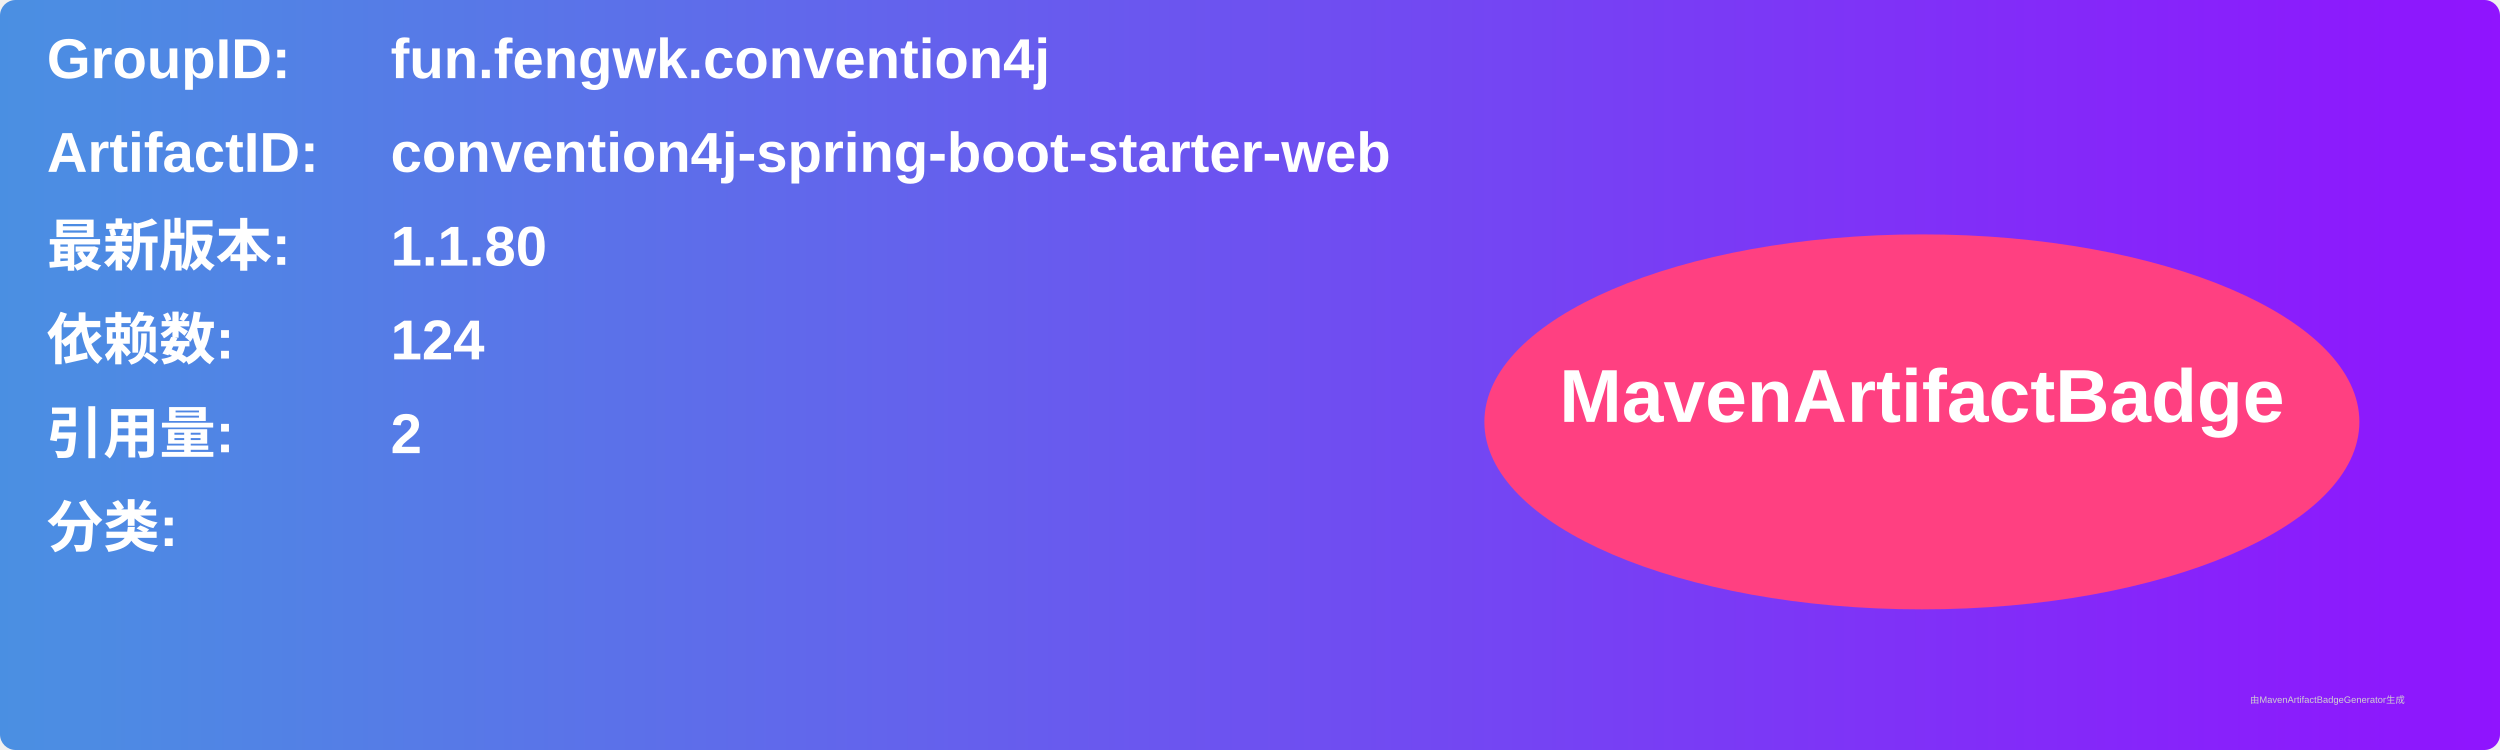
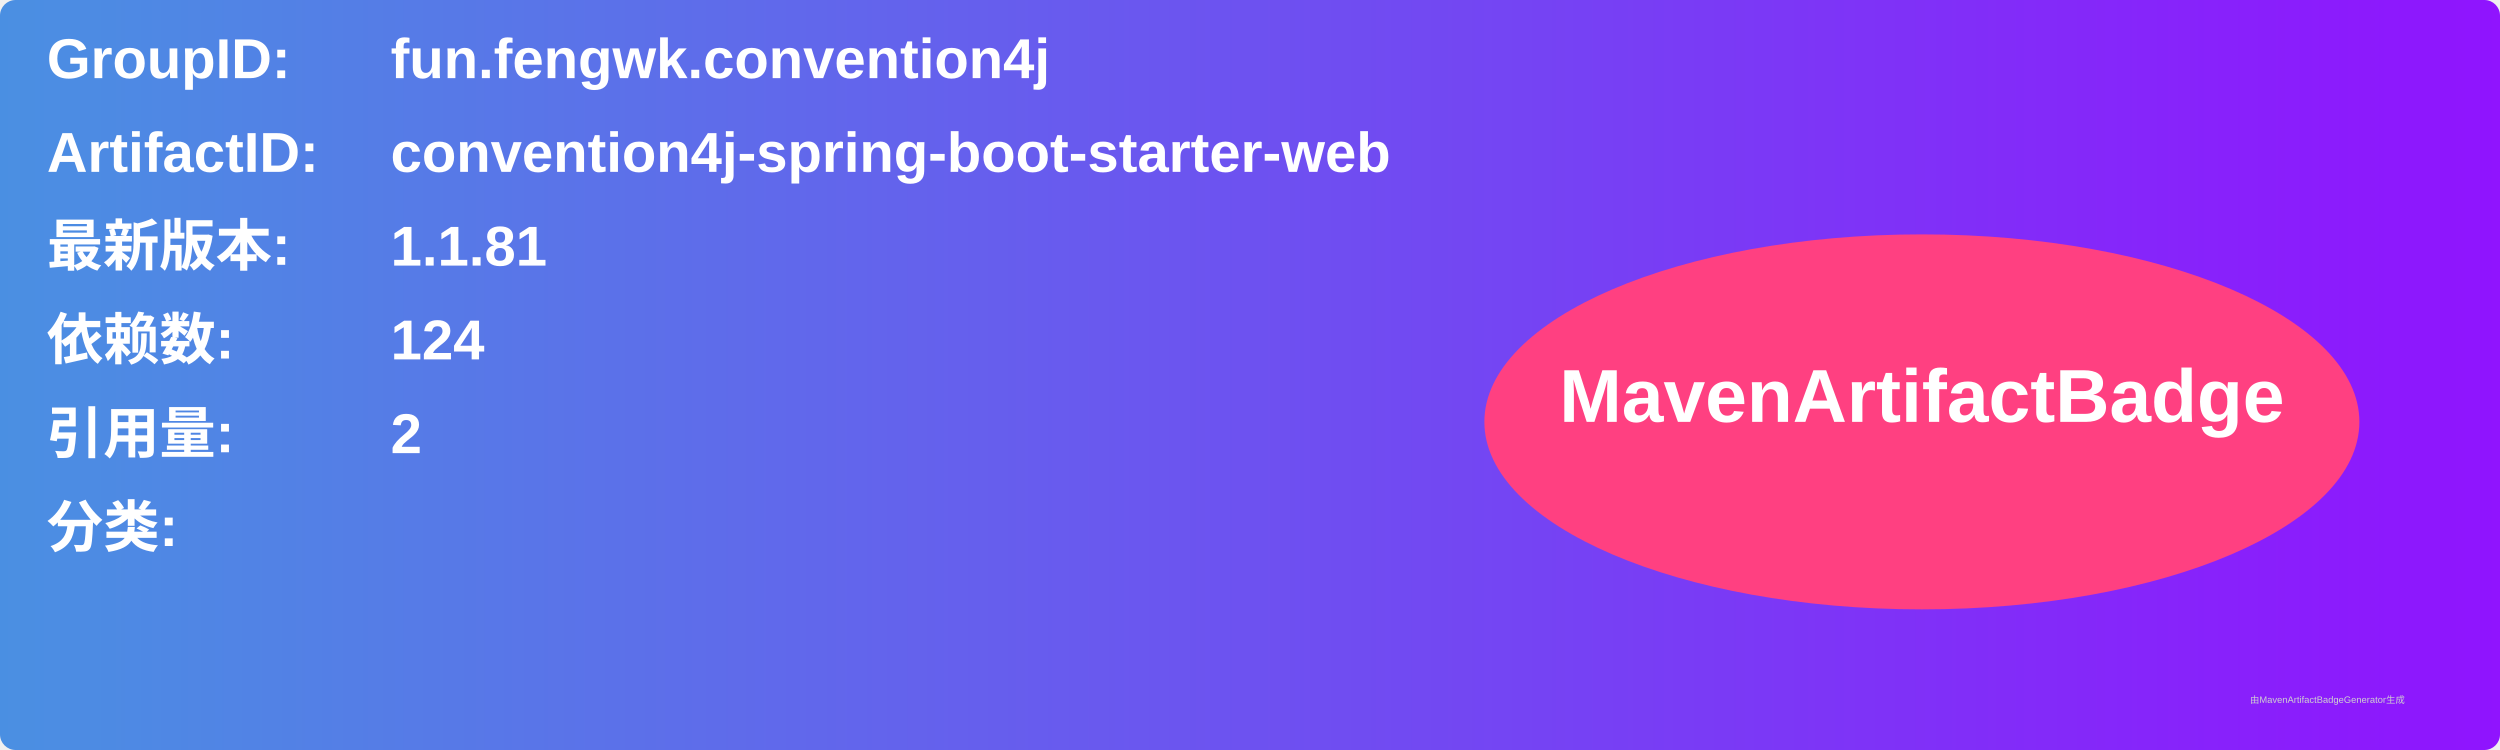
<svg xmlns="http://www.w3.org/2000/svg" width="800" height="240" viewBox="0 0 800 240">
  <linearGradient id="grad" x1="0%" y1="0%" x2="100%" y2="0%">
    <stop offset="0%" stop-color="#4a90e2" />
    <stop offset="100%" stop-color="#9013fe" />
  </linearGradient>
  <rect width="100%" height="100%" rx="5" ry="5" fill="url(#grad)" />
  <g transform="translate(15, 15)">
    <text x="0" y="10" font-family="Arial" font-size="18" fill="white" font-weight="bold" width="260">GroupID:</text>
    <text x="110" y="10" font-family="Arial" font-size="18" fill="white" font-weight="bold" width="460">fun.fengwk.convention4j</text>
    <text x="0" y="40" font-family="Arial" font-size="18" fill="white" font-weight="bold" width="260">ArtifactID:</text>
    <text x="110" y="40" font-family="Arial" font-size="18" fill="white" font-weight="bold" width="460">convention4j-spring-boot-starter-web</text>
    <text x="0" y="70" font-family="Arial" font-size="18" fill="white" font-weight="bold">最新版本:</text>
    <text x="110" y="70" font-family="Arial" font-size="18" fill="white" font-weight="bold">
-       <tspan font-weight="bold">1.1.80</tspan>
+       <tspan font-weight="bold">1.1.81</tspan>
    </text>
    <text x="0" y="100" font-family="Arial" font-size="18" fill="white" font-weight="bold">依赖数: </text>
    <text x="110" y="100" font-family="Arial" font-size="18" fill="white">
      <tspan font-weight="bold">124</tspan>
    </text>
    <text x="0" y="130" font-family="Arial" font-size="18" fill="white" font-weight="bold">引用量: </text>
    <text x="110" y="130" font-family="Arial" font-size="18" fill="white">
      <tspan font-weight="bold">2</tspan>
    </text>
    <text x="0" y="160" font-family="Arial" font-size="18" fill="white" font-weight="bold">分类:</text>
    <text x="10" y="190" font-family="Arial" font-size="10" fill="white">
      <tspan font-weight="bold" />
    </text>
    <ellipse cx="600" cy="120" rx="140" ry="60" fill="#ff4081" />
    <text x="600" y="120" text-anchor="middle" font-family="Arial" font-size="24" fill="white" font-weight="bold">MavenArtifactBadge</text>
  </g>
  <text x="720" y="225" font-family="Arial" font-size="3" fill="#d0d0d0">由MavenArtifactBadgeGenerator生成</text>
</svg>
